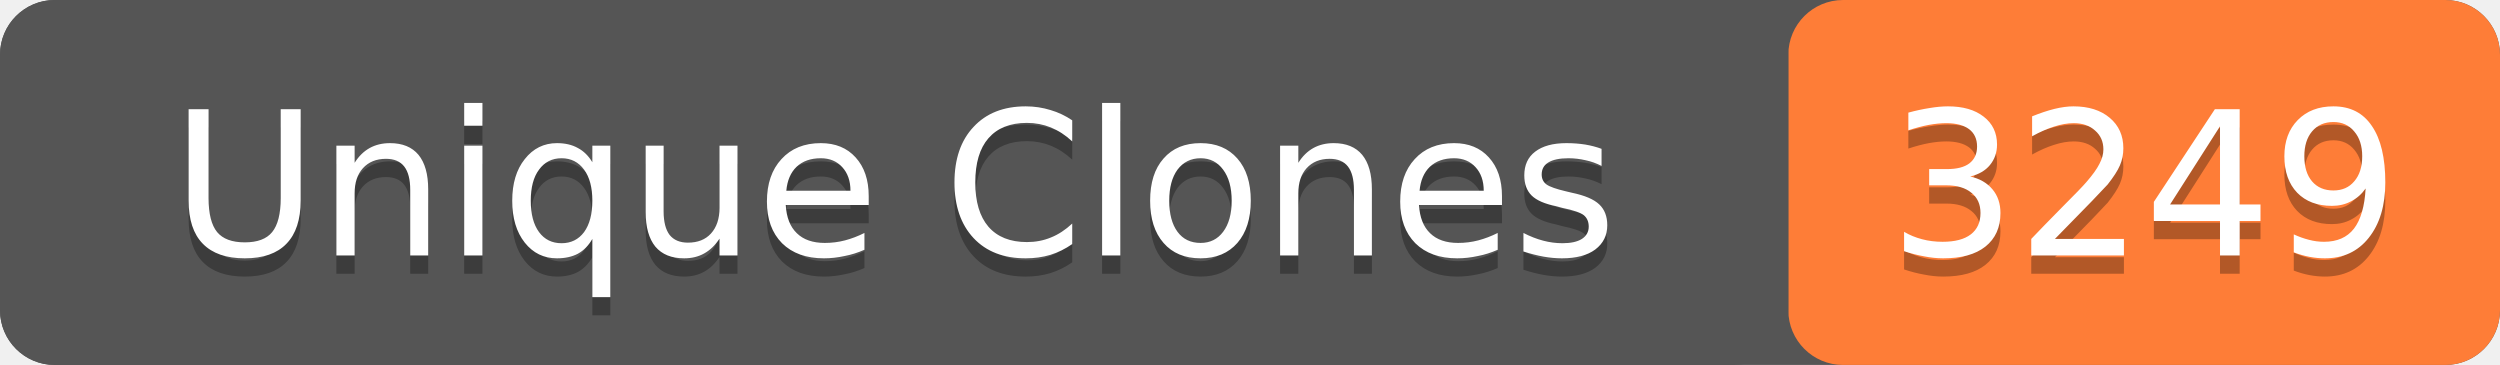
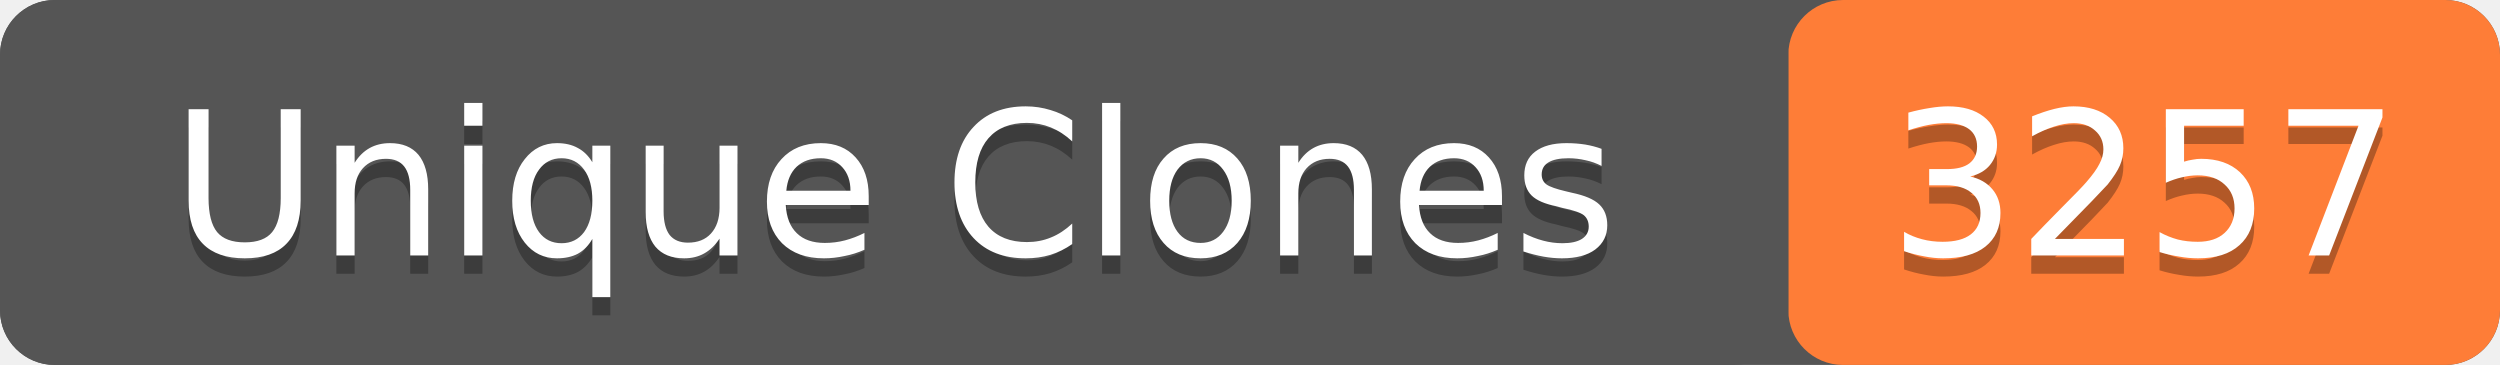
- <svg xmlns="http://www.w3.org/2000/svg" width="137" height="20" role="img" aria-label="Unique Clones: 3249">
+ <svg xmlns="http://www.w3.org/2000/svg" width="137" height="20" role="img" aria-label="Unique Clones: 3257">
  <rect width="137" height="20" rx="3" fill="#555" />
  <rect x="98" width="39" height="20" rx="3" fill="#fe7d37" />
  <rect width="98" height="20" rx="3" fill="#555" />
  <g fill="#fff" text-anchor="middle" font-family="Verdana,Geneva,DejaVu Sans,sans-serif" font-size="11">
    <text x="49" y="15" fill="#010101" fill-opacity=".3">Unique Clones</text>
    <text x="49" y="14">Unique Clones</text>
-     <text x="117.5" y="15" fill="#010101" fill-opacity=".3">3249</text>
-     <text x="117.5" y="14">3249</text>
+     <text x="117.5" y="15" fill="#010101" fill-opacity=".3">3257</text>
+     <text x="117.5" y="14">3257</text>
  </g>
</svg>
